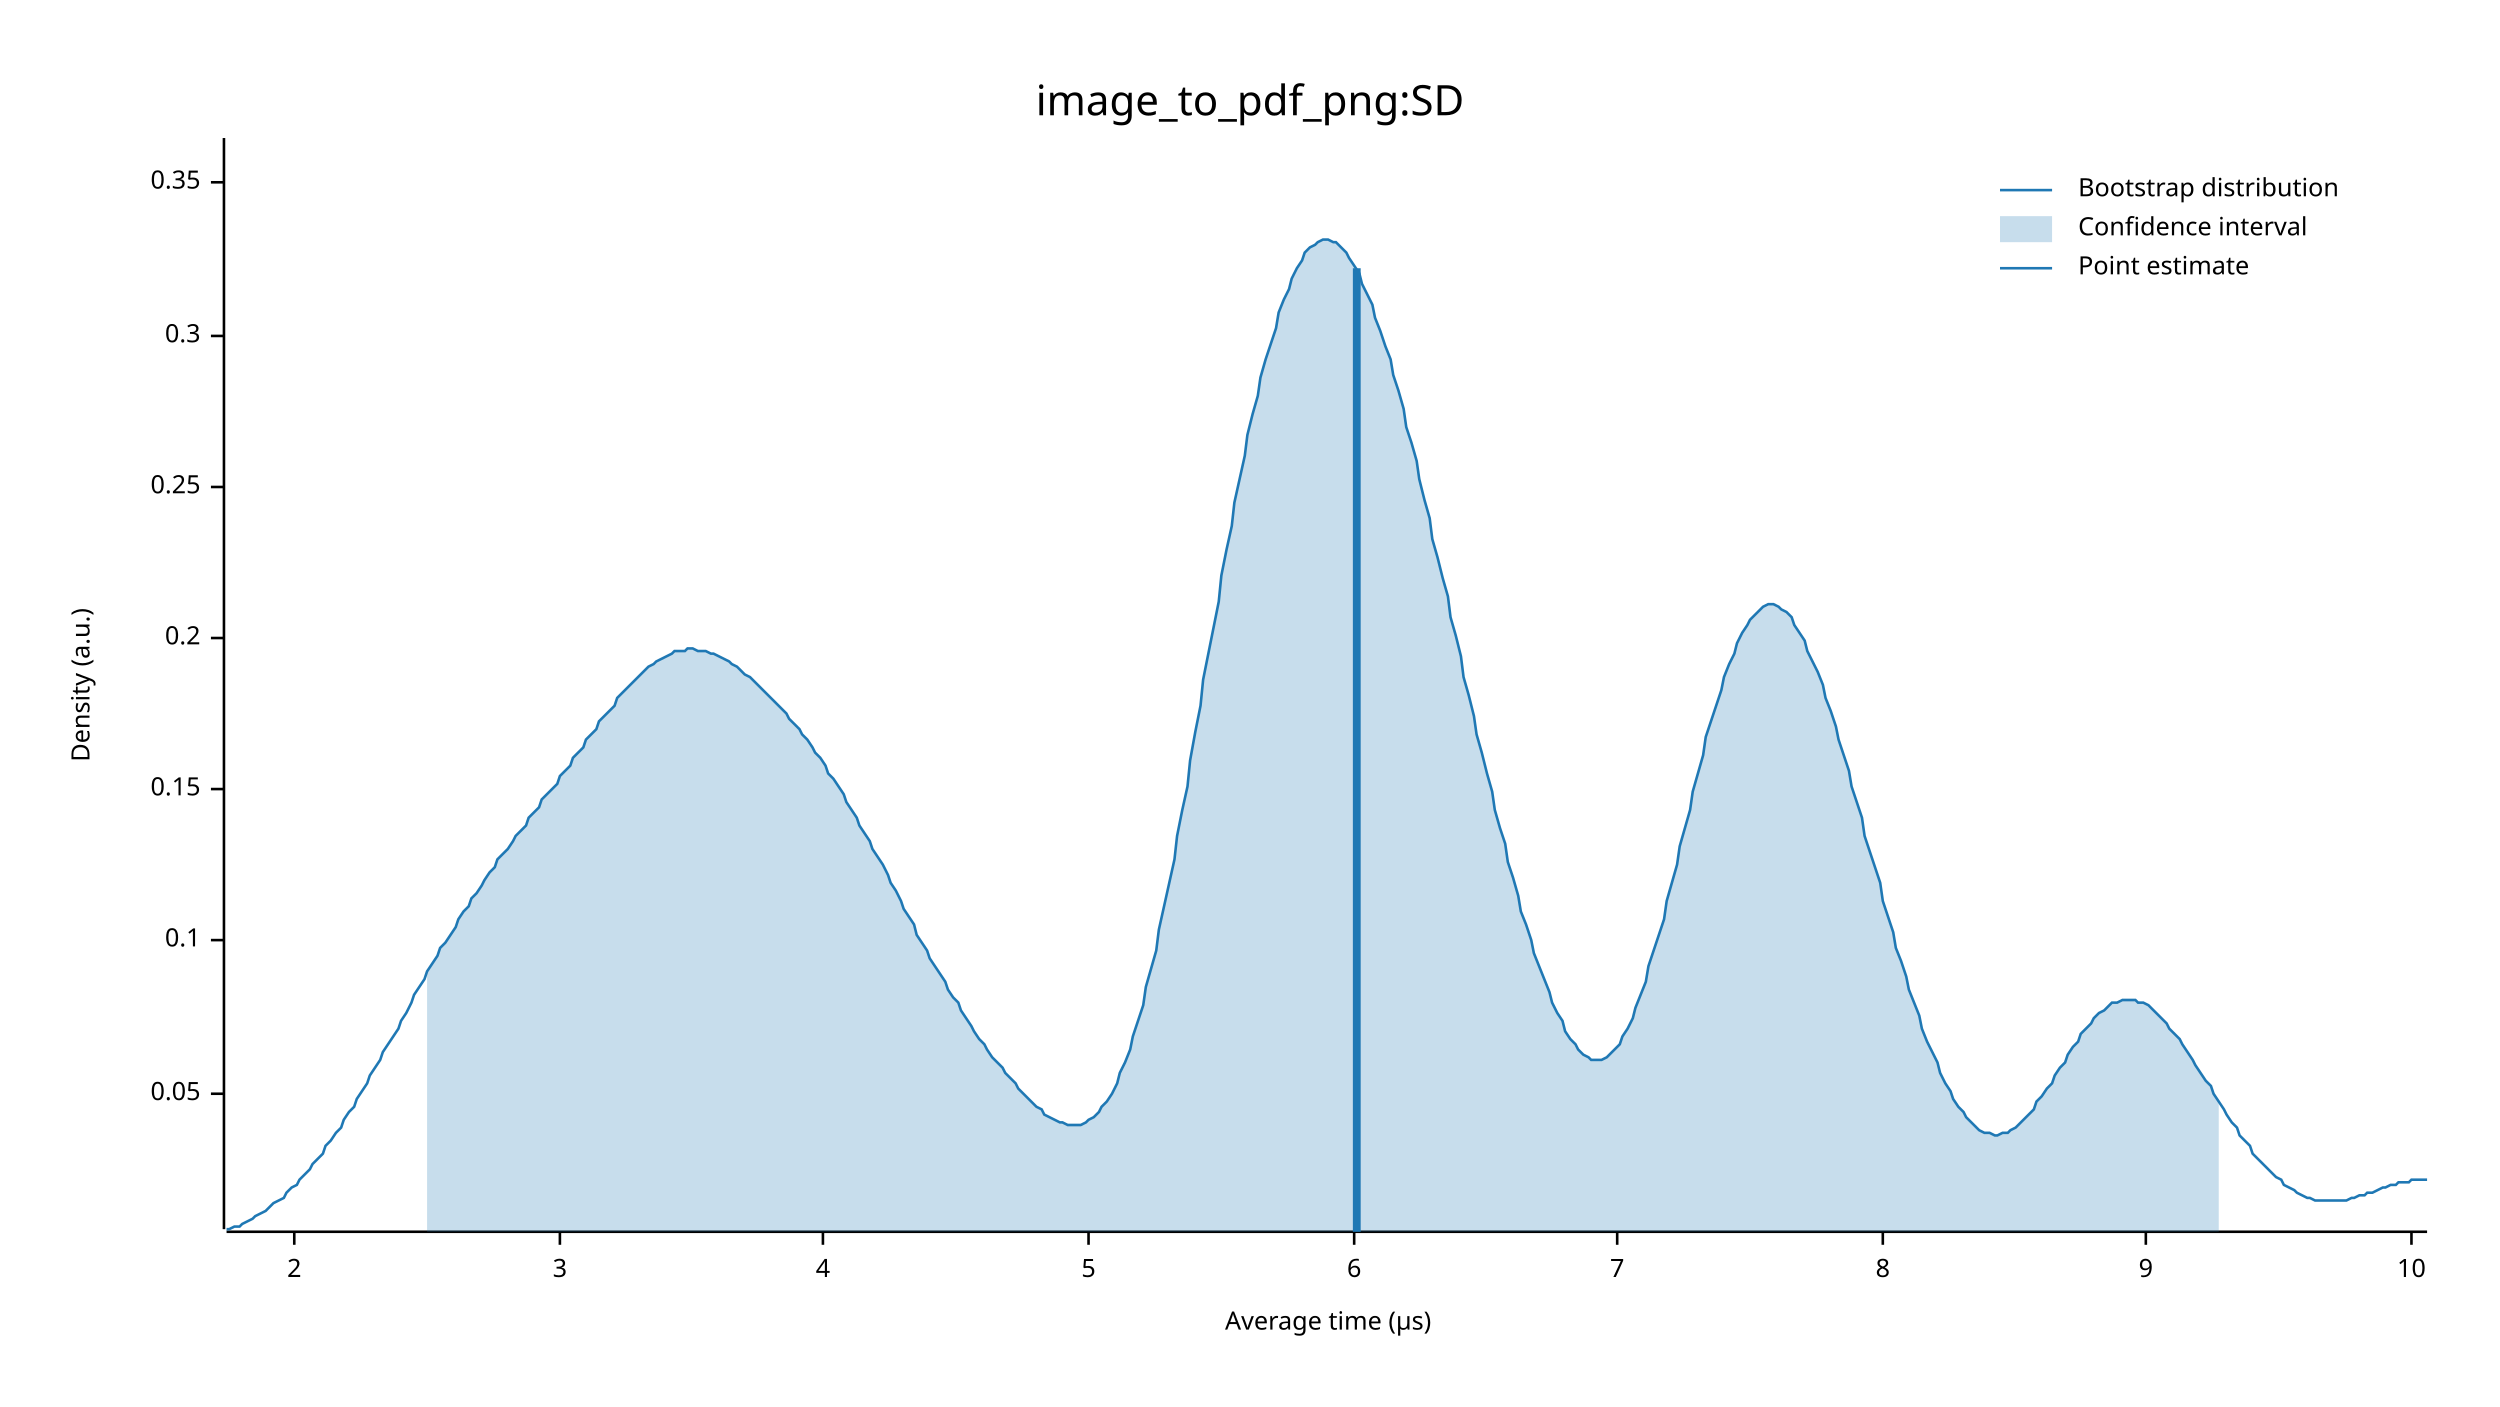
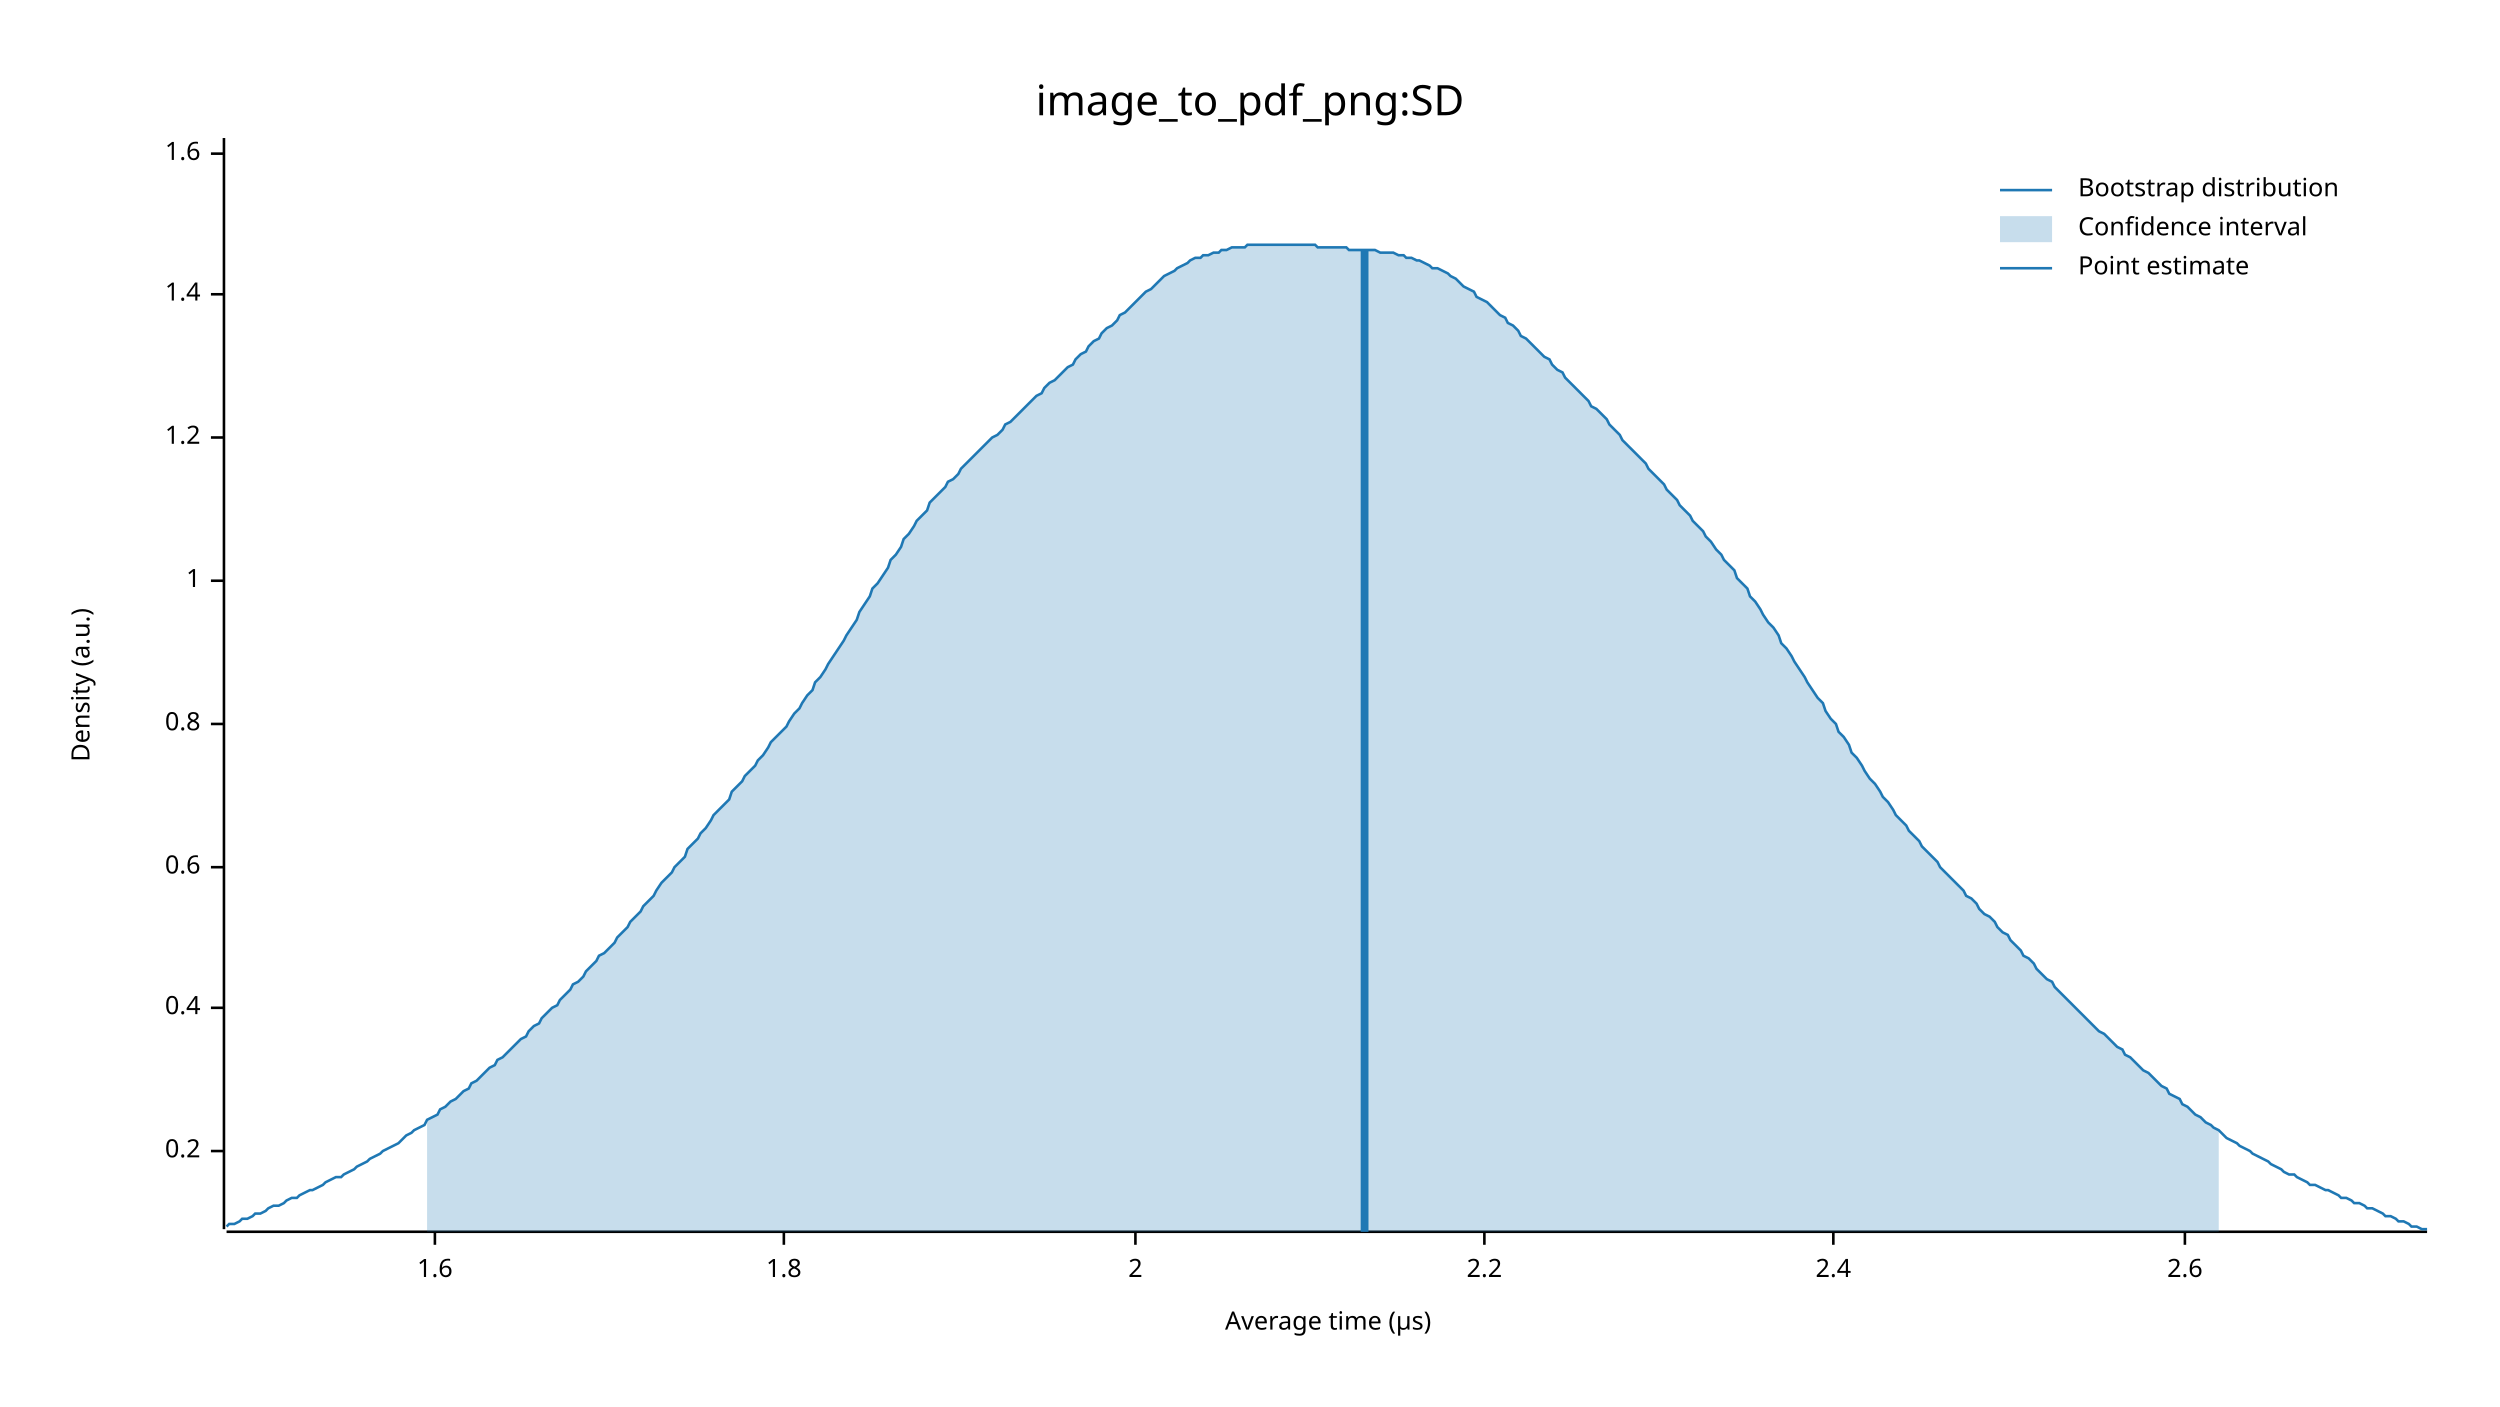
<svg xmlns="http://www.w3.org/2000/svg" width="960" height="540" viewBox="0 0 960 540">
  <text x="480" y="32" dy="0.76em" text-anchor="middle" font-family="sans-serif" font-size="16.129" opacity="1" fill="#000000">
image_to_pdf_png:SD
</text>
  <text x="27" y="263" dy="0.76em" text-anchor="middle" font-family="sans-serif" font-size="9.677" opacity="1" fill="#000000" transform="rotate(270, 27, 263)">
Density (a.u.)
</text>
  <text x="510" y="513" dy="-0.5ex" text-anchor="middle" font-family="sans-serif" font-size="9.677" opacity="1" fill="#000000">
Average time (µs)
</text>
  <polyline fill="none" opacity="1" stroke="#000000" stroke-width="1" points="86,53 86,472 " />
-   <text x="77" y="420" dy="0.5ex" text-anchor="end" font-family="sans-serif" font-size="9.677" opacity="1" fill="#000000">
- 0.05
- </text>
-   <polyline fill="none" opacity="1" stroke="#000000" stroke-width="1" points="81,420 86,420 " />
-   <text x="77" y="361" dy="0.5ex" text-anchor="end" font-family="sans-serif" font-size="9.677" opacity="1" fill="#000000">
- 0.1
- </text>
-   <polyline fill="none" opacity="1" stroke="#000000" stroke-width="1" points="81,361 86,361 " />
-   <text x="77" y="303" dy="0.5ex" text-anchor="end" font-family="sans-serif" font-size="9.677" opacity="1" fill="#000000">
- 0.15
- </text>
-   <polyline fill="none" opacity="1" stroke="#000000" stroke-width="1" points="81,303 86,303 " />
-   <text x="77" y="245" dy="0.5ex" text-anchor="end" font-family="sans-serif" font-size="9.677" opacity="1" fill="#000000">
+   <text x="77" y="442" dy="0.5ex" text-anchor="end" font-family="sans-serif" font-size="9.677" opacity="1" fill="#000000">
0.2
</text>
-   <polyline fill="none" opacity="1" stroke="#000000" stroke-width="1" points="81,245 86,245 " />
-   <text x="77" y="187" dy="0.5ex" text-anchor="end" font-family="sans-serif" font-size="9.677" opacity="1" fill="#000000">
- 0.25
+   <polyline fill="none" opacity="1" stroke="#000000" stroke-width="1" points="81,442 86,442 " />
+   <text x="77" y="387" dy="0.5ex" text-anchor="end" font-family="sans-serif" font-size="9.677" opacity="1" fill="#000000">
+ 0.4
</text>
-   <polyline fill="none" opacity="1" stroke="#000000" stroke-width="1" points="81,187 86,187 " />
-   <text x="77" y="129" dy="0.5ex" text-anchor="end" font-family="sans-serif" font-size="9.677" opacity="1" fill="#000000">
- 0.3
+   <polyline fill="none" opacity="1" stroke="#000000" stroke-width="1" points="81,387 86,387 " />
+   <text x="77" y="333" dy="0.5ex" text-anchor="end" font-family="sans-serif" font-size="9.677" opacity="1" fill="#000000">
+ 0.6
</text>
-   <polyline fill="none" opacity="1" stroke="#000000" stroke-width="1" points="81,129 86,129 " />
-   <text x="77" y="70" dy="0.5ex" text-anchor="end" font-family="sans-serif" font-size="9.677" opacity="1" fill="#000000">
- 0.35
+   <polyline fill="none" opacity="1" stroke="#000000" stroke-width="1" points="81,333 86,333 " />
+   <text x="77" y="278" dy="0.5ex" text-anchor="end" font-family="sans-serif" font-size="9.677" opacity="1" fill="#000000">
+ 0.8
</text>
-   <polyline fill="none" opacity="1" stroke="#000000" stroke-width="1" points="81,70 86,70 " />
+   <polyline fill="none" opacity="1" stroke="#000000" stroke-width="1" points="81,278 86,278 " />
+   <text x="77" y="223" dy="0.5ex" text-anchor="end" font-family="sans-serif" font-size="9.677" opacity="1" fill="#000000">
+ 1
+ </text>
+   <polyline fill="none" opacity="1" stroke="#000000" stroke-width="1" points="81,223 86,223 " />
+   <text x="77" y="168" dy="0.5ex" text-anchor="end" font-family="sans-serif" font-size="9.677" opacity="1" fill="#000000">
+ 1.2
+ </text>
+   <polyline fill="none" opacity="1" stroke="#000000" stroke-width="1" points="81,168 86,168 " />
+   <text x="77" y="113" dy="0.5ex" text-anchor="end" font-family="sans-serif" font-size="9.677" opacity="1" fill="#000000">
+ 1.4
+ </text>
+   <polyline fill="none" opacity="1" stroke="#000000" stroke-width="1" points="81,113 86,113 " />
+   <text x="77" y="59" dy="0.5ex" text-anchor="end" font-family="sans-serif" font-size="9.677" opacity="1" fill="#000000">
+ 1.6
+ </text>
+   <polyline fill="none" opacity="1" stroke="#000000" stroke-width="1" points="81,59 86,59 " />
  <polyline fill="none" opacity="1" stroke="#000000" stroke-width="1" points="87,473 932,473 " />
-   <text x="113" y="483" dy="0.76em" text-anchor="middle" font-family="sans-serif" font-size="9.677" opacity="1" fill="#000000">
+   <text x="167" y="483" dy="0.76em" text-anchor="middle" font-family="sans-serif" font-size="9.677" opacity="1" fill="#000000">
+ 1.6
+ </text>
+   <polyline fill="none" opacity="1" stroke="#000000" stroke-width="1" points="167,473 167,478 " />
+   <text x="301" y="483" dy="0.76em" text-anchor="middle" font-family="sans-serif" font-size="9.677" opacity="1" fill="#000000">
+ 1.8
+ </text>
+   <polyline fill="none" opacity="1" stroke="#000000" stroke-width="1" points="301,473 301,478 " />
+   <text x="436" y="483" dy="0.76em" text-anchor="middle" font-family="sans-serif" font-size="9.677" opacity="1" fill="#000000">
2
</text>
-   <polyline fill="none" opacity="1" stroke="#000000" stroke-width="1" points="113,473 113,478 " />
-   <text x="215" y="483" dy="0.76em" text-anchor="middle" font-family="sans-serif" font-size="9.677" opacity="1" fill="#000000">
- 3
+   <polyline fill="none" opacity="1" stroke="#000000" stroke-width="1" points="436,473 436,478 " />
+   <text x="570" y="483" dy="0.76em" text-anchor="middle" font-family="sans-serif" font-size="9.677" opacity="1" fill="#000000">
+ 2.2
</text>
-   <polyline fill="none" opacity="1" stroke="#000000" stroke-width="1" points="215,473 215,478 " />
-   <text x="316" y="483" dy="0.76em" text-anchor="middle" font-family="sans-serif" font-size="9.677" opacity="1" fill="#000000">
- 4
+   <polyline fill="none" opacity="1" stroke="#000000" stroke-width="1" points="570,473 570,478 " />
+   <text x="704" y="483" dy="0.76em" text-anchor="middle" font-family="sans-serif" font-size="9.677" opacity="1" fill="#000000">
+ 2.4
</text>
-   <polyline fill="none" opacity="1" stroke="#000000" stroke-width="1" points="316,473 316,478 " />
-   <text x="418" y="483" dy="0.76em" text-anchor="middle" font-family="sans-serif" font-size="9.677" opacity="1" fill="#000000">
- 5
+   <polyline fill="none" opacity="1" stroke="#000000" stroke-width="1" points="704,473 704,478 " />
+   <text x="839" y="483" dy="0.76em" text-anchor="middle" font-family="sans-serif" font-size="9.677" opacity="1" fill="#000000">
+ 2.6
</text>
-   <polyline fill="none" opacity="1" stroke="#000000" stroke-width="1" points="418,473 418,478 " />
-   <text x="520" y="483" dy="0.76em" text-anchor="middle" font-family="sans-serif" font-size="9.677" opacity="1" fill="#000000">
- 6
- </text>
-   <polyline fill="none" opacity="1" stroke="#000000" stroke-width="1" points="520,473 520,478 " />
-   <text x="621" y="483" dy="0.76em" text-anchor="middle" font-family="sans-serif" font-size="9.677" opacity="1" fill="#000000">
- 7
- </text>
-   <polyline fill="none" opacity="1" stroke="#000000" stroke-width="1" points="621,473 621,478 " />
-   <text x="723" y="483" dy="0.76em" text-anchor="middle" font-family="sans-serif" font-size="9.677" opacity="1" fill="#000000">
- 8
- </text>
-   <polyline fill="none" opacity="1" stroke="#000000" stroke-width="1" points="723,473 723,478 " />
-   <text x="824" y="483" dy="0.76em" text-anchor="middle" font-family="sans-serif" font-size="9.677" opacity="1" fill="#000000">
- 9
- </text>
-   <polyline fill="none" opacity="1" stroke="#000000" stroke-width="1" points="824,473 824,478 " />
-   <text x="926" y="483" dy="0.76em" text-anchor="middle" font-family="sans-serif" font-size="9.677" opacity="1" fill="#000000">
- 10
- </text>
-   <polyline fill="none" opacity="1" stroke="#000000" stroke-width="1" points="926,473 926,478 " />
-   <polyline fill="none" opacity="1" stroke="#1F78B4" stroke-width="1" points="87,472 88,472 90,471 92,471 93,470 95,469 97,468 98,467 100,466 102,465 103,464 105,462 107,461 109,460 110,458 112,456 114,455 115,453 117,451 119,449 120,447 122,445 124,443 125,440 127,438 129,435 131,433 132,430 134,427 136,425 137,422 139,419 141,416 142,413 144,410 146,407 147,404 149,401 151,398 153,395 154,392 156,389 158,385 159,382 161,379 163,376 164,373 166,370 168,367 169,364 171,362 173,359 175,356 176,353 178,350 180,348 181,345 183,343 185,340 186,338 188,335 190,333 191,330 193,328 195,326 197,323 198,321 200,319 202,317 203,314 205,312 207,310 208,307 210,305 212,303 214,301 215,298 217,296 219,294 220,291 222,289 224,287 225,284 227,282 229,280 230,277 232,275 234,273 236,271 237,268 239,266 241,264 242,263 244,261 246,259 247,258 249,256 251,255 252,254 254,253 256,252 258,251 259,250 261,250 263,250 264,249 266,249 268,250 269,250 271,250 273,251 274,251 276,252 278,253 280,254 281,255 283,256 285,258 286,259 288,260 290,262 291,263 293,265 295,267 296,268 298,270 300,272 302,274 303,276 305,278 307,280 308,282 310,284 312,287 313,289 315,291 317,294 318,297 320,299 322,302 324,305 325,308 327,311 329,314 330,317 332,320 334,323 335,326 337,329 339,332 341,336 342,339 344,342 346,346 347,349 349,352 351,355 352,359 354,362 356,365 357,368 359,371 361,374 363,377 364,380 366,383 368,385 369,388 371,391 373,394 374,396 376,399 378,401 379,403 381,406 383,408 385,410 386,412 388,414 390,416 391,418 393,420 395,422 396,423 398,425 400,426 401,428 403,429 405,430 407,431 408,431 410,432 412,432 413,432 415,432 417,431 418,430 420,429 422,427 423,425 425,423 427,420 429,416 430,412 432,408 434,403 435,398 437,392 439,386 440,379 442,372 444,365 445,357 447,348 449,339 451,330 452,321 454,311 456,302 457,292 459,281 461,271 462,261 464,251 466,241 468,231 469,221 471,211 473,202 474,193 476,184 478,175 479,167 481,159 483,152 484,145 486,138 488,132 490,126 491,120 493,115 495,111 496,107 498,103 500,100 501,97 503,95 505,94 506,93 508,92 510,92 512,93 513,93 515,95 517,97 518,99 520,102 522,105 523,109 525,113 527,117 528,122 530,127 532,133 534,138 535,144 537,150 539,157 540,164 542,170 544,177 545,184 547,192 549,199 550,207 552,214 554,222 556,229 557,237 559,244 561,252 562,260 564,267 566,275 567,282 569,289 571,297 573,304 574,311 576,318 578,324 579,331 581,337 583,344 584,350 586,355 588,361 589,366 591,371 593,376 595,381 596,385 598,389 600,392 601,396 603,399 605,401 606,403 608,405 610,406 611,407 613,407 615,407 617,406 618,405 620,403 622,401 623,398 625,395 627,391 628,387 630,382 632,377 633,371 635,365 637,359 639,353 640,346 642,339 644,332 645,325 647,318 649,311 650,304 652,297 654,290 655,283 657,277 659,271 661,265 662,260 664,255 666,251 667,247 669,243 671,240 672,238 674,236 676,234 677,233 679,232 681,232 683,233 684,234 686,235 688,237 689,240 691,243 693,246 694,250 696,254 698,258 700,263 701,268 703,273 705,279 706,284 708,290 710,296 711,302 713,308 715,314 716,321 718,327 720,333 722,339 723,346 725,352 727,358 728,364 730,369 732,375 733,380 735,385 737,390 738,395 740,400 742,404 744,408 745,412 747,416 749,419 750,422 752,425 754,427 755,429 757,431 759,433 760,434 762,435 764,435 766,436 767,436 769,435 771,435 772,434 774,433 776,431 777,430 779,428 781,426 782,423 784,421 786,418 788,416 789,413 791,410 793,408 794,405 796,402 798,400 799,397 801,395 803,393 804,391 806,389 808,388 810,386 811,385 813,385 815,384 816,384 818,384 820,384 821,385 823,385 825,386 827,388 828,389 830,391 832,393 833,395 835,397 837,399 838,401 840,404 842,407 843,409 845,412 847,415 849,417 850,420 852,423 854,426 855,428 857,431 859,433 860,436 862,438 864,440 865,443 867,445 869,447 871,449 872,450 874,452 876,453 877,455 879,456 881,457 882,458 884,459 886,460 887,460 889,461 891,461 893,461 894,461 896,461 898,461 899,461 901,461 903,460 904,460 906,459 908,459 909,458 911,458 913,457 915,456 916,456 918,455 920,455 921,454 923,454 925,454 926,453 928,453 930,453 932,453 " />
-   <polygon opacity="0.25" fill="#1F78B4" points="164,373 166,370 168,367 169,364 171,362 173,359 175,356 176,353 178,350 180,348 181,345 183,343 185,340 186,338 188,335 190,333 191,330 193,328 195,326 197,323 198,321 200,319 202,317 203,314 205,312 207,310 208,307 210,305 212,303 214,301 215,298 217,296 219,294 220,291 222,289 224,287 225,284 227,282 229,280 230,277 232,275 234,273 236,271 237,268 239,266 241,264 242,263 244,261 246,259 247,258 249,256 251,255 252,254 254,253 256,252 258,251 259,250 261,250 263,250 264,249 266,249 268,250 269,250 271,250 273,251 274,251 276,252 278,253 280,254 281,255 283,256 285,258 286,259 288,260 290,262 291,263 293,265 295,267 296,268 298,270 300,272 302,274 303,276 305,278 307,280 308,282 310,284 312,287 313,289 315,291 317,294 318,297 320,299 322,302 324,305 325,308 327,311 329,314 330,317 332,320 334,323 335,326 337,329 339,332 341,336 342,339 344,342 346,346 347,349 349,352 351,355 352,359 354,362 356,365 357,368 359,371 361,374 363,377 364,380 366,383 368,385 369,388 371,391 373,394 374,396 376,399 378,401 379,403 381,406 383,408 385,410 386,412 388,414 390,416 391,418 393,420 395,422 396,423 398,425 400,426 401,428 403,429 405,430 407,431 408,431 410,432 412,432 413,432 415,432 417,431 418,430 420,429 422,427 423,425 425,423 427,420 429,416 430,412 432,408 434,403 435,398 437,392 439,386 440,379 442,372 444,365 445,357 447,348 449,339 451,330 452,321 454,311 456,302 457,292 459,281 461,271 462,261 464,251 466,241 468,231 469,221 471,211 473,202 474,193 476,184 478,175 479,167 481,159 483,152 484,145 486,138 488,132 490,126 491,120 493,115 495,111 496,107 498,103 500,100 501,97 503,95 505,94 506,93 508,92 510,92 512,93 513,93 515,95 517,97 518,99 520,102 522,105 523,109 525,113 527,117 528,122 530,127 532,133 534,138 535,144 537,150 539,157 540,164 542,170 544,177 545,184 547,192 549,199 550,207 552,214 554,222 556,229 557,237 559,244 561,252 562,260 564,267 566,275 567,282 569,289 571,297 573,304 574,311 576,318 578,324 579,331 581,337 583,344 584,350 586,355 588,361 589,366 591,371 593,376 595,381 596,385 598,389 600,392 601,396 603,399 605,401 606,403 608,405 610,406 611,407 613,407 615,407 617,406 618,405 620,403 622,401 623,398 625,395 627,391 628,387 630,382 632,377 633,371 635,365 637,359 639,353 640,346 642,339 644,332 645,325 647,318 649,311 650,304 652,297 654,290 655,283 657,277 659,271 661,265 662,260 664,255 666,251 667,247 669,243 671,240 672,238 674,236 676,234 677,233 679,232 681,232 683,233 684,234 686,235 688,237 689,240 691,243 693,246 694,250 696,254 698,258 700,263 701,268 703,273 705,279 706,284 708,290 710,296 711,302 713,308 715,314 716,321 718,327 720,333 722,339 723,346 725,352 727,358 728,364 730,369 732,375 733,380 735,385 737,390 738,395 740,400 742,404 744,408 745,412 747,416 749,419 750,422 752,425 754,427 755,429 757,431 759,433 760,434 762,435 764,435 766,436 767,436 769,435 771,435 772,434 774,433 776,431 777,430 779,428 781,426 782,423 784,421 786,418 788,416 789,413 791,410 793,408 794,405 796,402 798,400 799,397 801,395 803,393 804,391 806,389 808,388 810,386 811,385 813,385 815,384 816,384 818,384 820,384 821,385 823,385 825,386 827,388 828,389 830,391 832,393 833,395 835,397 837,399 838,401 840,404 842,407 843,409 845,412 847,415 849,417 850,420 852,423 852,473 164,473 " />
-   <polyline fill="none" opacity="1" stroke="#1F78B4" stroke-width="3" points="521,473 521,103 " />
+   <polyline fill="none" opacity="1" stroke="#000000" stroke-width="1" points="839,473 839,478 " />
+   <polyline fill="none" opacity="1" stroke="#1F78B4" stroke-width="1" points="87,471 88,470 90,470 92,469 93,468 95,468 97,467 98,466 100,466 102,465 103,464 105,463 107,463 109,462 110,461 112,460 114,460 115,459 117,458 119,457 120,457 122,456 124,455 125,454 127,453 129,452 131,452 132,451 134,450 136,449 137,448 139,447 141,446 142,445 144,444 146,443 147,442 149,441 151,440 153,439 154,438 156,436 158,435 159,434 161,433 163,432 164,430 166,429 168,428 169,426 171,425 173,423 175,422 176,421 178,419 180,418 181,416 183,415 185,413 186,412 188,410 190,409 191,407 193,406 195,404 197,402 198,401 200,399 202,398 203,396 205,394 207,393 208,391 210,389 212,387 214,386 215,384 217,382 219,380 220,378 222,377 224,375 225,373 227,371 229,369 230,367 232,366 234,364 236,362 237,360 239,358 241,356 242,354 244,352 246,350 247,348 249,346 251,344 252,342 254,339 256,337 258,335 259,333 261,331 263,329 264,326 266,324 268,322 269,320 271,318 273,315 274,313 276,311 278,309 280,307 281,304 283,302 285,300 286,298 288,296 290,294 291,292 293,290 295,287 296,285 298,283 300,281 302,279 303,277 305,274 307,272 308,270 310,267 312,265 313,262 315,260 317,257 318,255 320,252 322,249 324,246 325,244 327,241 329,238 330,235 332,232 334,229 335,226 337,224 339,221 341,218 342,215 344,213 346,210 347,207 349,205 351,202 352,200 354,198 356,196 357,193 359,191 361,189 363,187 364,185 366,184 368,182 369,180 371,178 373,176 374,175 376,173 378,171 379,170 381,168 383,167 385,165 386,163 388,162 390,160 391,159 393,157 395,155 396,154 398,152 400,151 401,149 403,147 405,146 407,144 408,143 410,141 412,140 413,138 415,136 417,135 418,133 420,131 422,130 423,128 425,126 427,125 429,123 430,121 432,120 434,118 435,117 437,115 439,113 440,112 442,111 444,109 445,108 447,106 449,105 451,104 452,103 454,102 456,101 457,100 459,99 461,99 462,98 464,98 466,97 468,97 469,96 471,96 473,95 474,95 476,95 478,95 479,94 481,94 483,94 484,94 486,94 488,94 490,94 491,94 493,94 495,94 496,94 498,94 500,94 501,94 503,94 505,94 506,95 508,95 510,95 512,95 513,95 515,95 517,95 518,96 520,96 522,96 523,96 525,96 527,96 528,96 530,97 532,97 534,97 535,97 537,98 539,98 540,99 542,99 544,100 545,100 547,101 549,102 550,103 552,103 554,104 556,105 557,106 559,107 561,109 562,110 564,111 566,112 567,114 569,115 571,116 573,118 574,119 576,121 578,122 579,124 581,125 583,127 584,129 586,130 588,132 589,133 591,135 593,137 595,138 596,140 598,142 600,143 601,145 603,147 605,149 606,150 608,152 610,154 611,156 613,157 615,159 617,161 618,163 620,165 622,167 623,169 625,171 627,173 628,174 630,176 632,178 633,180 635,182 637,184 639,186 640,188 642,190 644,192 645,194 647,196 649,198 650,200 652,202 654,204 655,206 657,208 659,211 661,213 662,215 664,217 666,219 667,222 669,224 671,226 672,229 674,231 676,234 677,236 679,239 681,241 683,244 684,247 686,249 688,252 689,254 691,257 693,260 694,262 696,265 698,268 700,270 701,273 703,276 705,278 706,281 708,283 710,286 711,289 713,291 715,294 716,296 718,299 720,301 722,304 723,306 725,308 727,311 728,313 730,315 732,317 733,319 735,321 737,323 738,325 740,327 742,329 744,331 745,333 747,335 749,337 750,338 752,340 754,342 755,344 757,345 759,347 760,349 762,351 764,352 766,354 767,356 769,358 771,359 772,361 774,363 776,365 777,367 779,368 781,370 782,372 784,374 786,376 788,377 789,379 791,381 793,383 794,384 796,386 798,388 799,389 801,391 803,393 804,394 806,396 808,397 810,399 811,400 813,402 815,403 816,405 818,406 820,408 821,409 823,411 825,412 827,414 828,415 830,417 832,418 833,420 835,421 837,422 838,424 840,425 842,427 843,428 845,429 847,431 849,432 850,433 852,434 854,436 855,437 857,438 859,439 860,440 862,441 864,442 865,443 867,444 869,445 871,446 872,447 874,448 876,449 877,450 879,451 881,451 882,452 884,453 886,454 887,455 889,455 891,456 893,457 894,457 896,458 898,459 899,460 901,460 903,461 904,462 906,462 908,463 909,464 911,464 913,465 915,466 916,467 918,467 920,468 921,469 923,469 925,470 926,471 928,471 930,472 932,472 " />
+   <polygon opacity="0.25" fill="#1F78B4" points="164,430 166,429 168,428 169,426 171,425 173,423 175,422 176,421 178,419 180,418 181,416 183,415 185,413 186,412 188,410 190,409 191,407 193,406 195,404 197,402 198,401 200,399 202,398 203,396 205,394 207,393 208,391 210,389 212,387 214,386 215,384 217,382 219,380 220,378 222,377 224,375 225,373 227,371 229,369 230,367 232,366 234,364 236,362 237,360 239,358 241,356 242,354 244,352 246,350 247,348 249,346 251,344 252,342 254,339 256,337 258,335 259,333 261,331 263,329 264,326 266,324 268,322 269,320 271,318 273,315 274,313 276,311 278,309 280,307 281,304 283,302 285,300 286,298 288,296 290,294 291,292 293,290 295,287 296,285 298,283 300,281 302,279 303,277 305,274 307,272 308,270 310,267 312,265 313,262 315,260 317,257 318,255 320,252 322,249 324,246 325,244 327,241 329,238 330,235 332,232 334,229 335,226 337,224 339,221 341,218 342,215 344,213 346,210 347,207 349,205 351,202 352,200 354,198 356,196 357,193 359,191 361,189 363,187 364,185 366,184 368,182 369,180 371,178 373,176 374,175 376,173 378,171 379,170 381,168 383,167 385,165 386,163 388,162 390,160 391,159 393,157 395,155 396,154 398,152 400,151 401,149 403,147 405,146 407,144 408,143 410,141 412,140 413,138 415,136 417,135 418,133 420,131 422,130 423,128 425,126 427,125 429,123 430,121 432,120 434,118 435,117 437,115 439,113 440,112 442,111 444,109 445,108 447,106 449,105 451,104 452,103 454,102 456,101 457,100 459,99 461,99 462,98 464,98 466,97 468,97 469,96 471,96 473,95 474,95 476,95 478,95 479,94 481,94 483,94 484,94 486,94 488,94 490,94 491,94 493,94 495,94 496,94 498,94 500,94 501,94 503,94 505,94 506,95 508,95 510,95 512,95 513,95 515,95 517,95 518,96 520,96 522,96 523,96 525,96 527,96 528,96 530,97 532,97 534,97 535,97 537,98 539,98 540,99 542,99 544,100 545,100 547,101 549,102 550,103 552,103 554,104 556,105 557,106 559,107 561,109 562,110 564,111 566,112 567,114 569,115 571,116 573,118 574,119 576,121 578,122 579,124 581,125 583,127 584,129 586,130 588,132 589,133 591,135 593,137 595,138 596,140 598,142 600,143 601,145 603,147 605,149 606,150 608,152 610,154 611,156 613,157 615,159 617,161 618,163 620,165 622,167 623,169 625,171 627,173 628,174 630,176 632,178 633,180 635,182 637,184 639,186 640,188 642,190 644,192 645,194 647,196 649,198 650,200 652,202 654,204 655,206 657,208 659,211 661,213 662,215 664,217 666,219 667,222 669,224 671,226 672,229 674,231 676,234 677,236 679,239 681,241 683,244 684,247 686,249 688,252 689,254 691,257 693,260 694,262 696,265 698,268 700,270 701,273 703,276 705,278 706,281 708,283 710,286 711,289 713,291 715,294 716,296 718,299 720,301 722,304 723,306 725,308 727,311 728,313 730,315 732,317 733,319 735,321 737,323 738,325 740,327 742,329 744,331 745,333 747,335 749,337 750,338 752,340 754,342 755,344 757,345 759,347 760,349 762,351 764,352 766,354 767,356 769,358 771,359 772,361 774,363 776,365 777,367 779,368 781,370 782,372 784,374 786,376 788,377 789,379 791,381 793,383 794,384 796,386 798,388 799,389 801,391 803,393 804,394 806,396 808,397 810,399 811,400 813,402 815,403 816,405 818,406 820,408 821,409 823,411 825,412 827,414 828,415 830,417 832,418 833,420 835,421 837,422 838,424 840,425 842,427 843,428 845,429 847,431 849,432 850,433 852,434 852,473 164,473 " />
+   <polyline fill="none" opacity="1" stroke="#1F78B4" stroke-width="3" points="524,473 524,96 " />
  <text x="798" y="68" dy="0.76em" text-anchor="start" font-family="sans-serif" font-size="9.677" opacity="1" fill="#000000">
Bootstrap distribution
</text>
  <text x="798" y="83" dy="0.76em" text-anchor="start" font-family="sans-serif" font-size="9.677" opacity="1" fill="#000000">
Confidence interval
</text>
  <text x="798" y="98" dy="0.76em" text-anchor="start" font-family="sans-serif" font-size="9.677" opacity="1" fill="#000000">
Point estimate
</text>
  <polyline fill="none" opacity="1" stroke="#1F78B4" stroke-width="1" points="768,73 788,73 " />
  <rect x="768" y="83" width="20" height="10" opacity="0.25" fill="#1F78B4" stroke="none" />
  <polyline fill="none" opacity="1" stroke="#1F78B4" stroke-width="1" points="768,103 788,103 " />
</svg>
